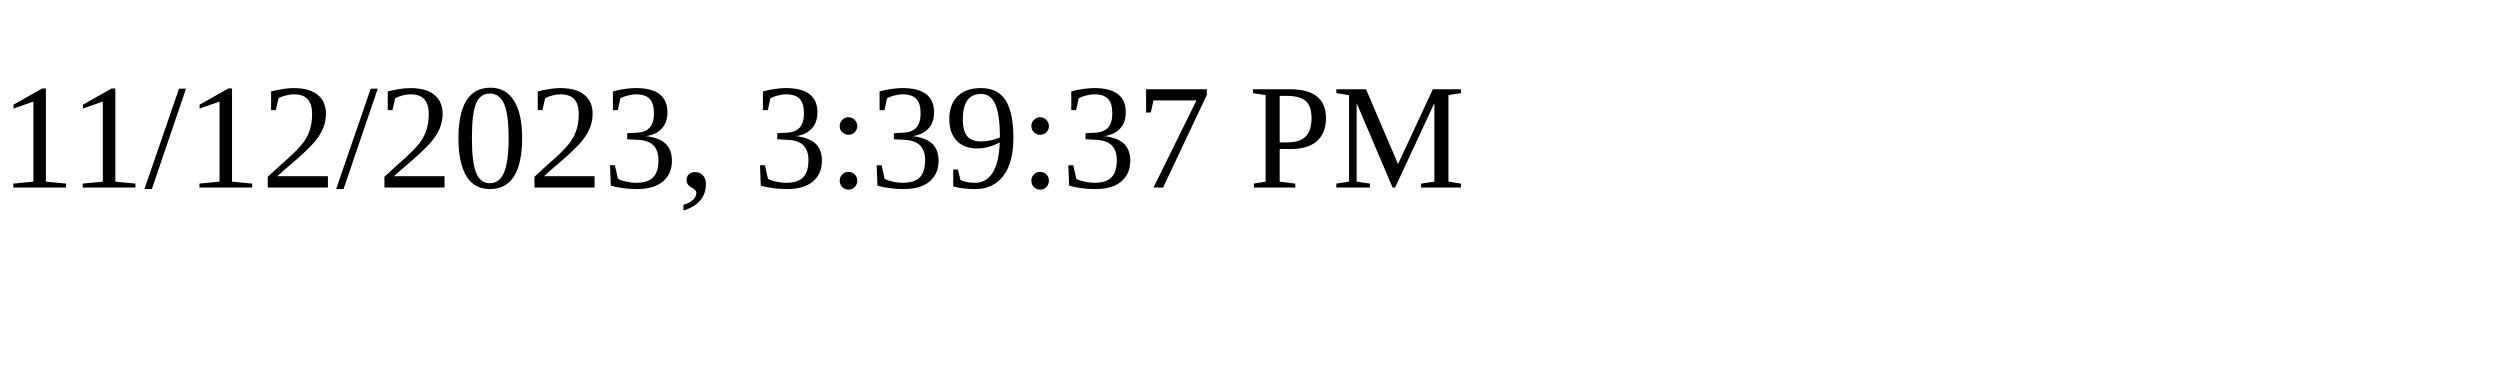
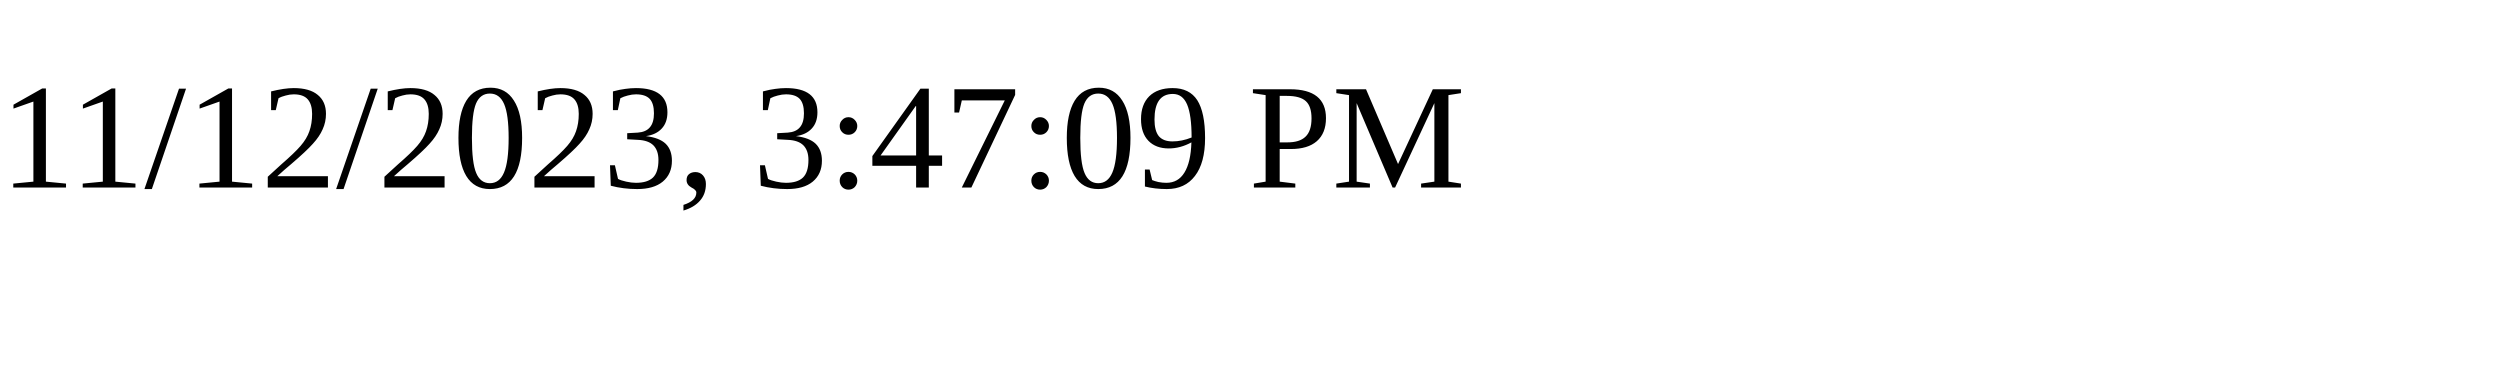
<svg xmlns="http://www.w3.org/2000/svg" height="30" width="200">
-   <text x="0" y="15">11/12/2023, 3:39:37 PM</text>
+   <text x="0" y="15">11/12/2023, 3:47:09 PM</text>
</svg>
